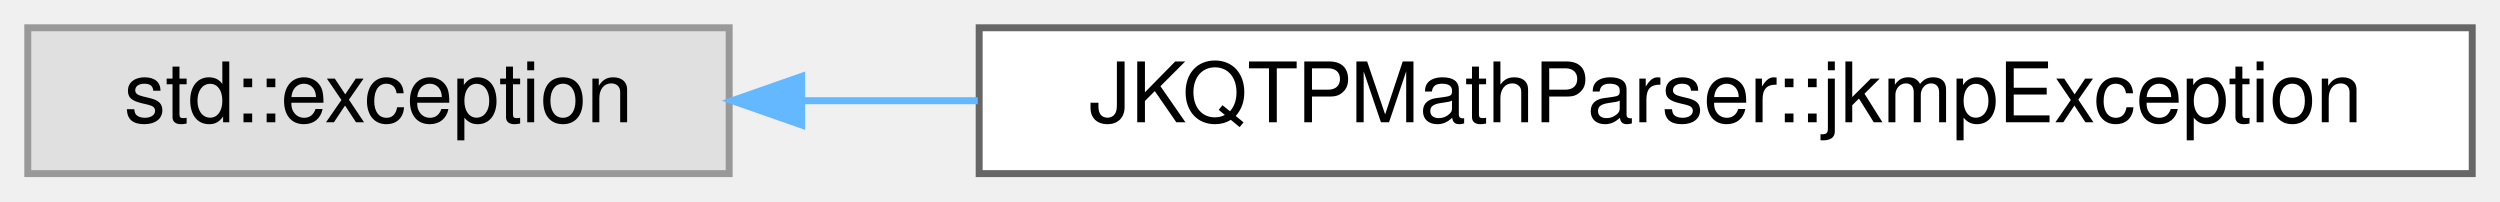
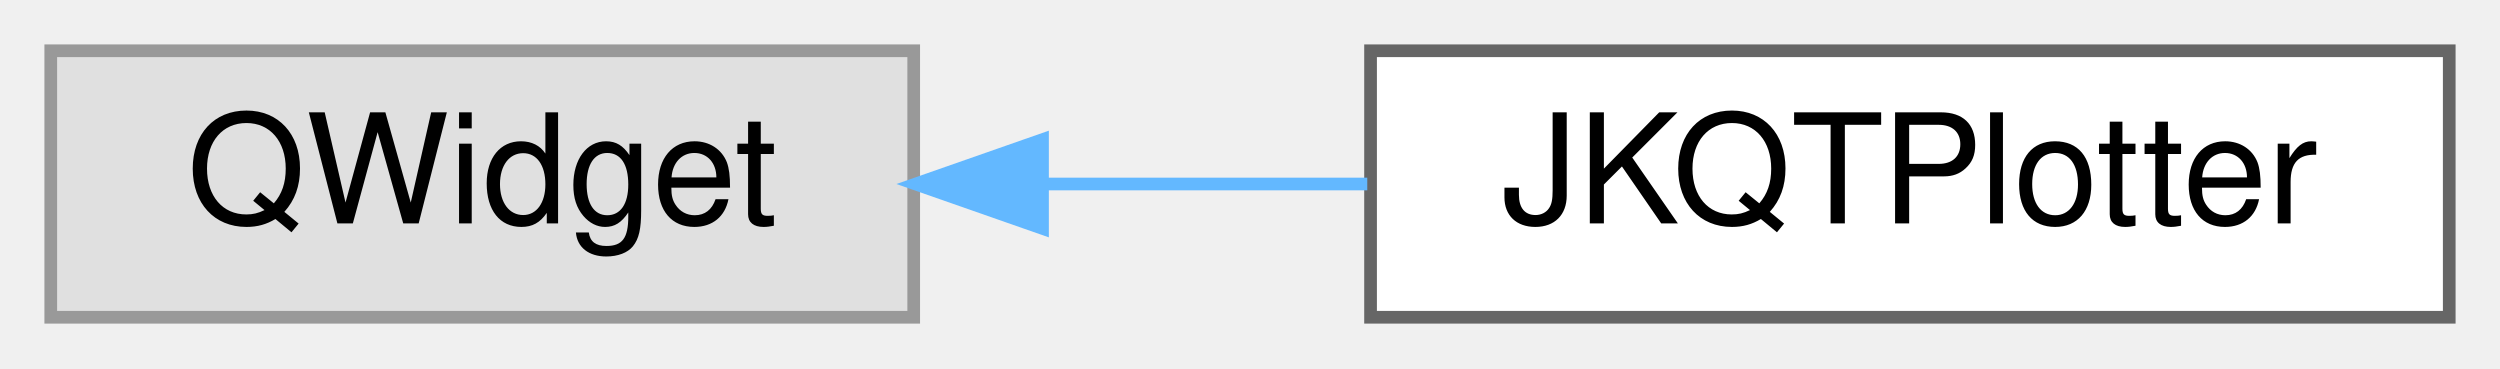
- <svg xmlns="http://www.w3.org/2000/svg" xmlns:xlink="http://www.w3.org/1999/xlink" width="360pt" height="29pt" viewBox="0.00 0.00 360.00 29.00">
+ <svg xmlns="http://www.w3.org/2000/svg" xmlns:xlink="http://www.w3.org/1999/xlink" width="197pt" height="29pt" viewBox="0.00 0.00 197.00 29.00">
  <g id="graph0" class="graph" transform="scale(1 1) rotate(0) translate(4 25)">
    <g id="Node000000" class="node">
      <g id="a_Node000000">
        <a xlink:title=" ">
-           <polygon fill="#e0e0e0" stroke="#999999" points="101,-21 0,-21 0,0 101,0 101,-21" />
-           <text text-anchor="middle" x="50.5" y="-7.4" font-family="Helvetica,sans-Serif" font-size="12.00">std::exception</text>
+           <polygon fill="#e0e0e0" stroke="#999999" points="68,-21 0,-21 0,0 68,0 68,-21" />
+           <text text-anchor="middle" x="34" y="-7.4" font-family="Helvetica,sans-Serif" font-size="12.00">QWidget</text>
        </a>
      </g>
    </g>
    <g id="Node000001" class="node">
      <g id="a_Node000001">
-         <a xlink:href="class_j_k_q_t_p_math_parser_1_1jkmp_exception.html" target="_top" xlink:title="error handling: exceptions of the type of this class will be thrown if an error occurs">
-           <polygon fill="white" stroke="#666666" points="352,-21 137,-21 137,0 352,0 352,-21" />
-           <text text-anchor="middle" x="244.5" y="-7.4" font-family="Helvetica,sans-Serif" font-size="12.00">JKQTPMathParser::jkmpException</text>
+         <a xlink:href="class_j_k_q_t_plotter.html" target="_top" xlink:title="plotter widget for scientific plots (uses JKQTBasePlotter to do the actual drawing)">
+           <polygon fill="white" stroke="#666666" points="189,-21 104,-21 104,0 189,0 189,-21" />
+           <text text-anchor="middle" x="146.5" y="-7.4" font-family="Helvetica,sans-Serif" font-size="12.00">JKQTPlotter</text>
        </a>
      </g>
    </g>
    <g id="edge245_Node000000_Node000001" class="edge">
      <g id="a_edge245_Node000000_Node000001">
        <a xlink:title=" ">
-           <path fill="none" stroke="#63b8ff" d="M111.5,-10.5C119.62,-10.5 128.15,-10.5 136.8,-10.5" />
-           <polygon fill="#63b8ff" stroke="#63b8ff" points="111.44,-7 101.44,-10.5 111.44,-14 111.44,-7" />
+           <path fill="none" stroke="#63b8ff" d="M78.16,-10.5C86.57,-10.5 95.38,-10.5 103.74,-10.5" />
+           <polygon fill="#63b8ff" stroke="#63b8ff" points="78.15,-7 68.15,-10.5 78.15,-14 78.15,-7" />
        </a>
      </g>
    </g>
  </g>
</svg>
